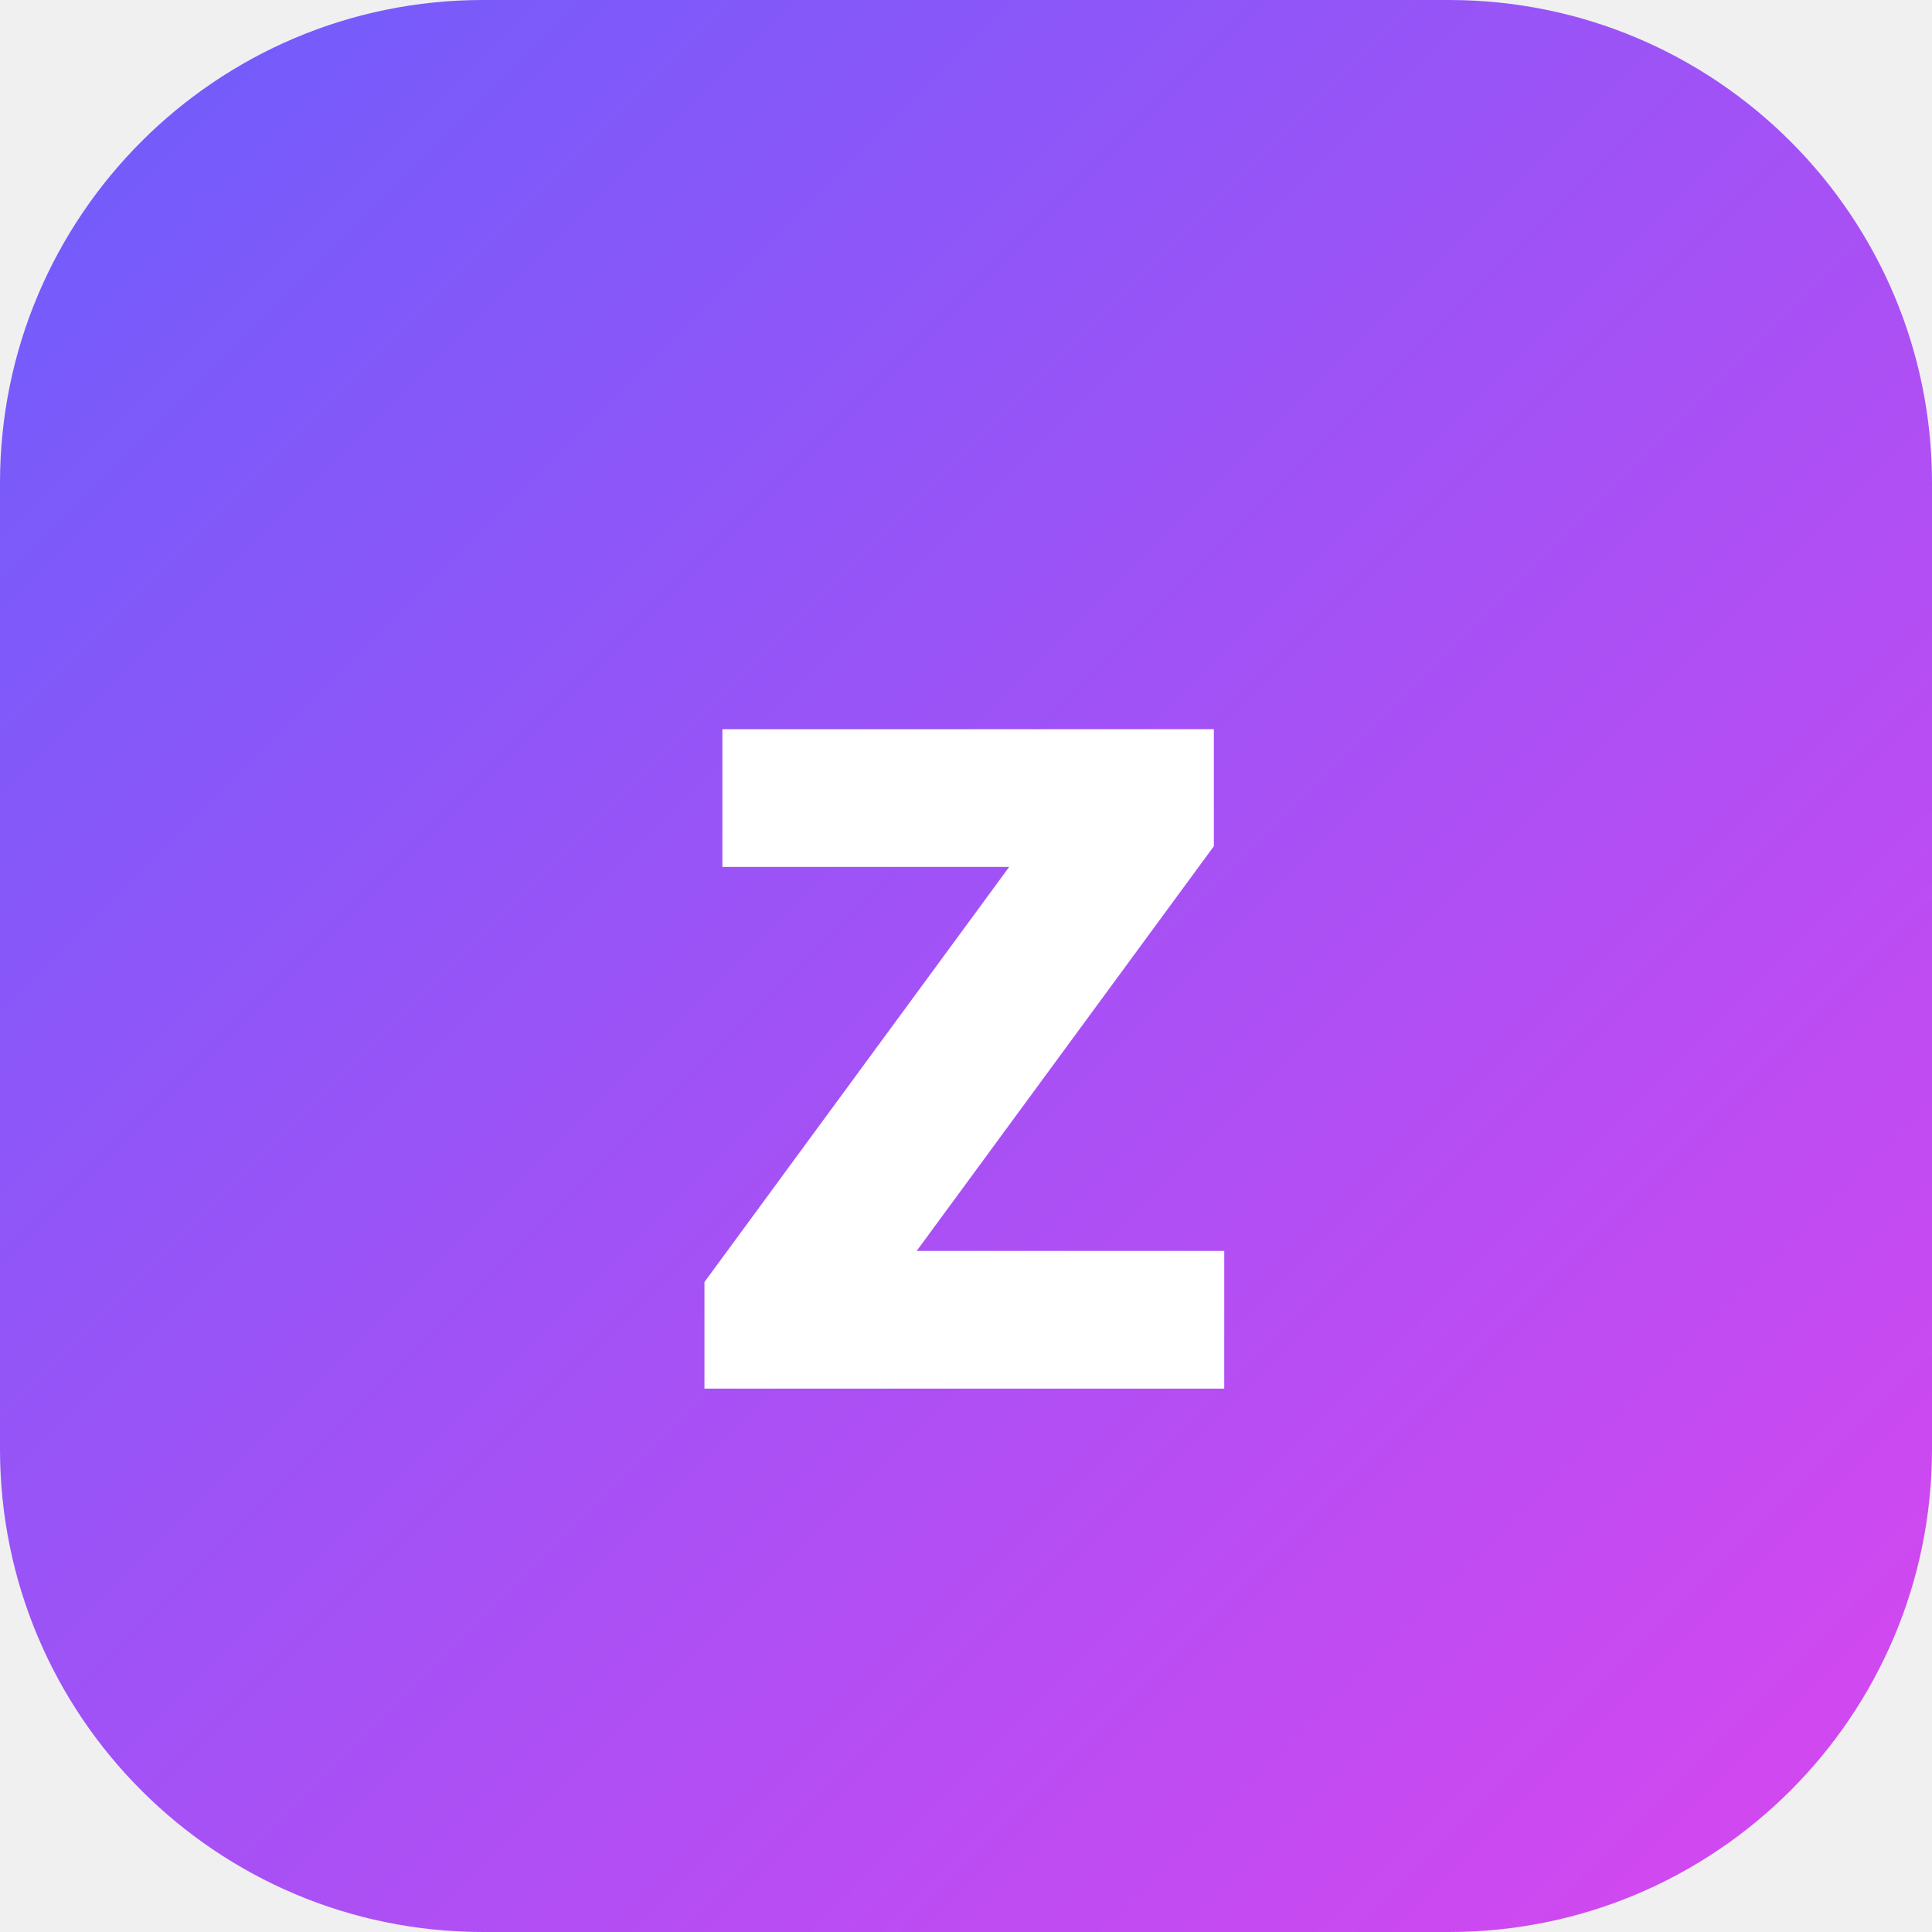
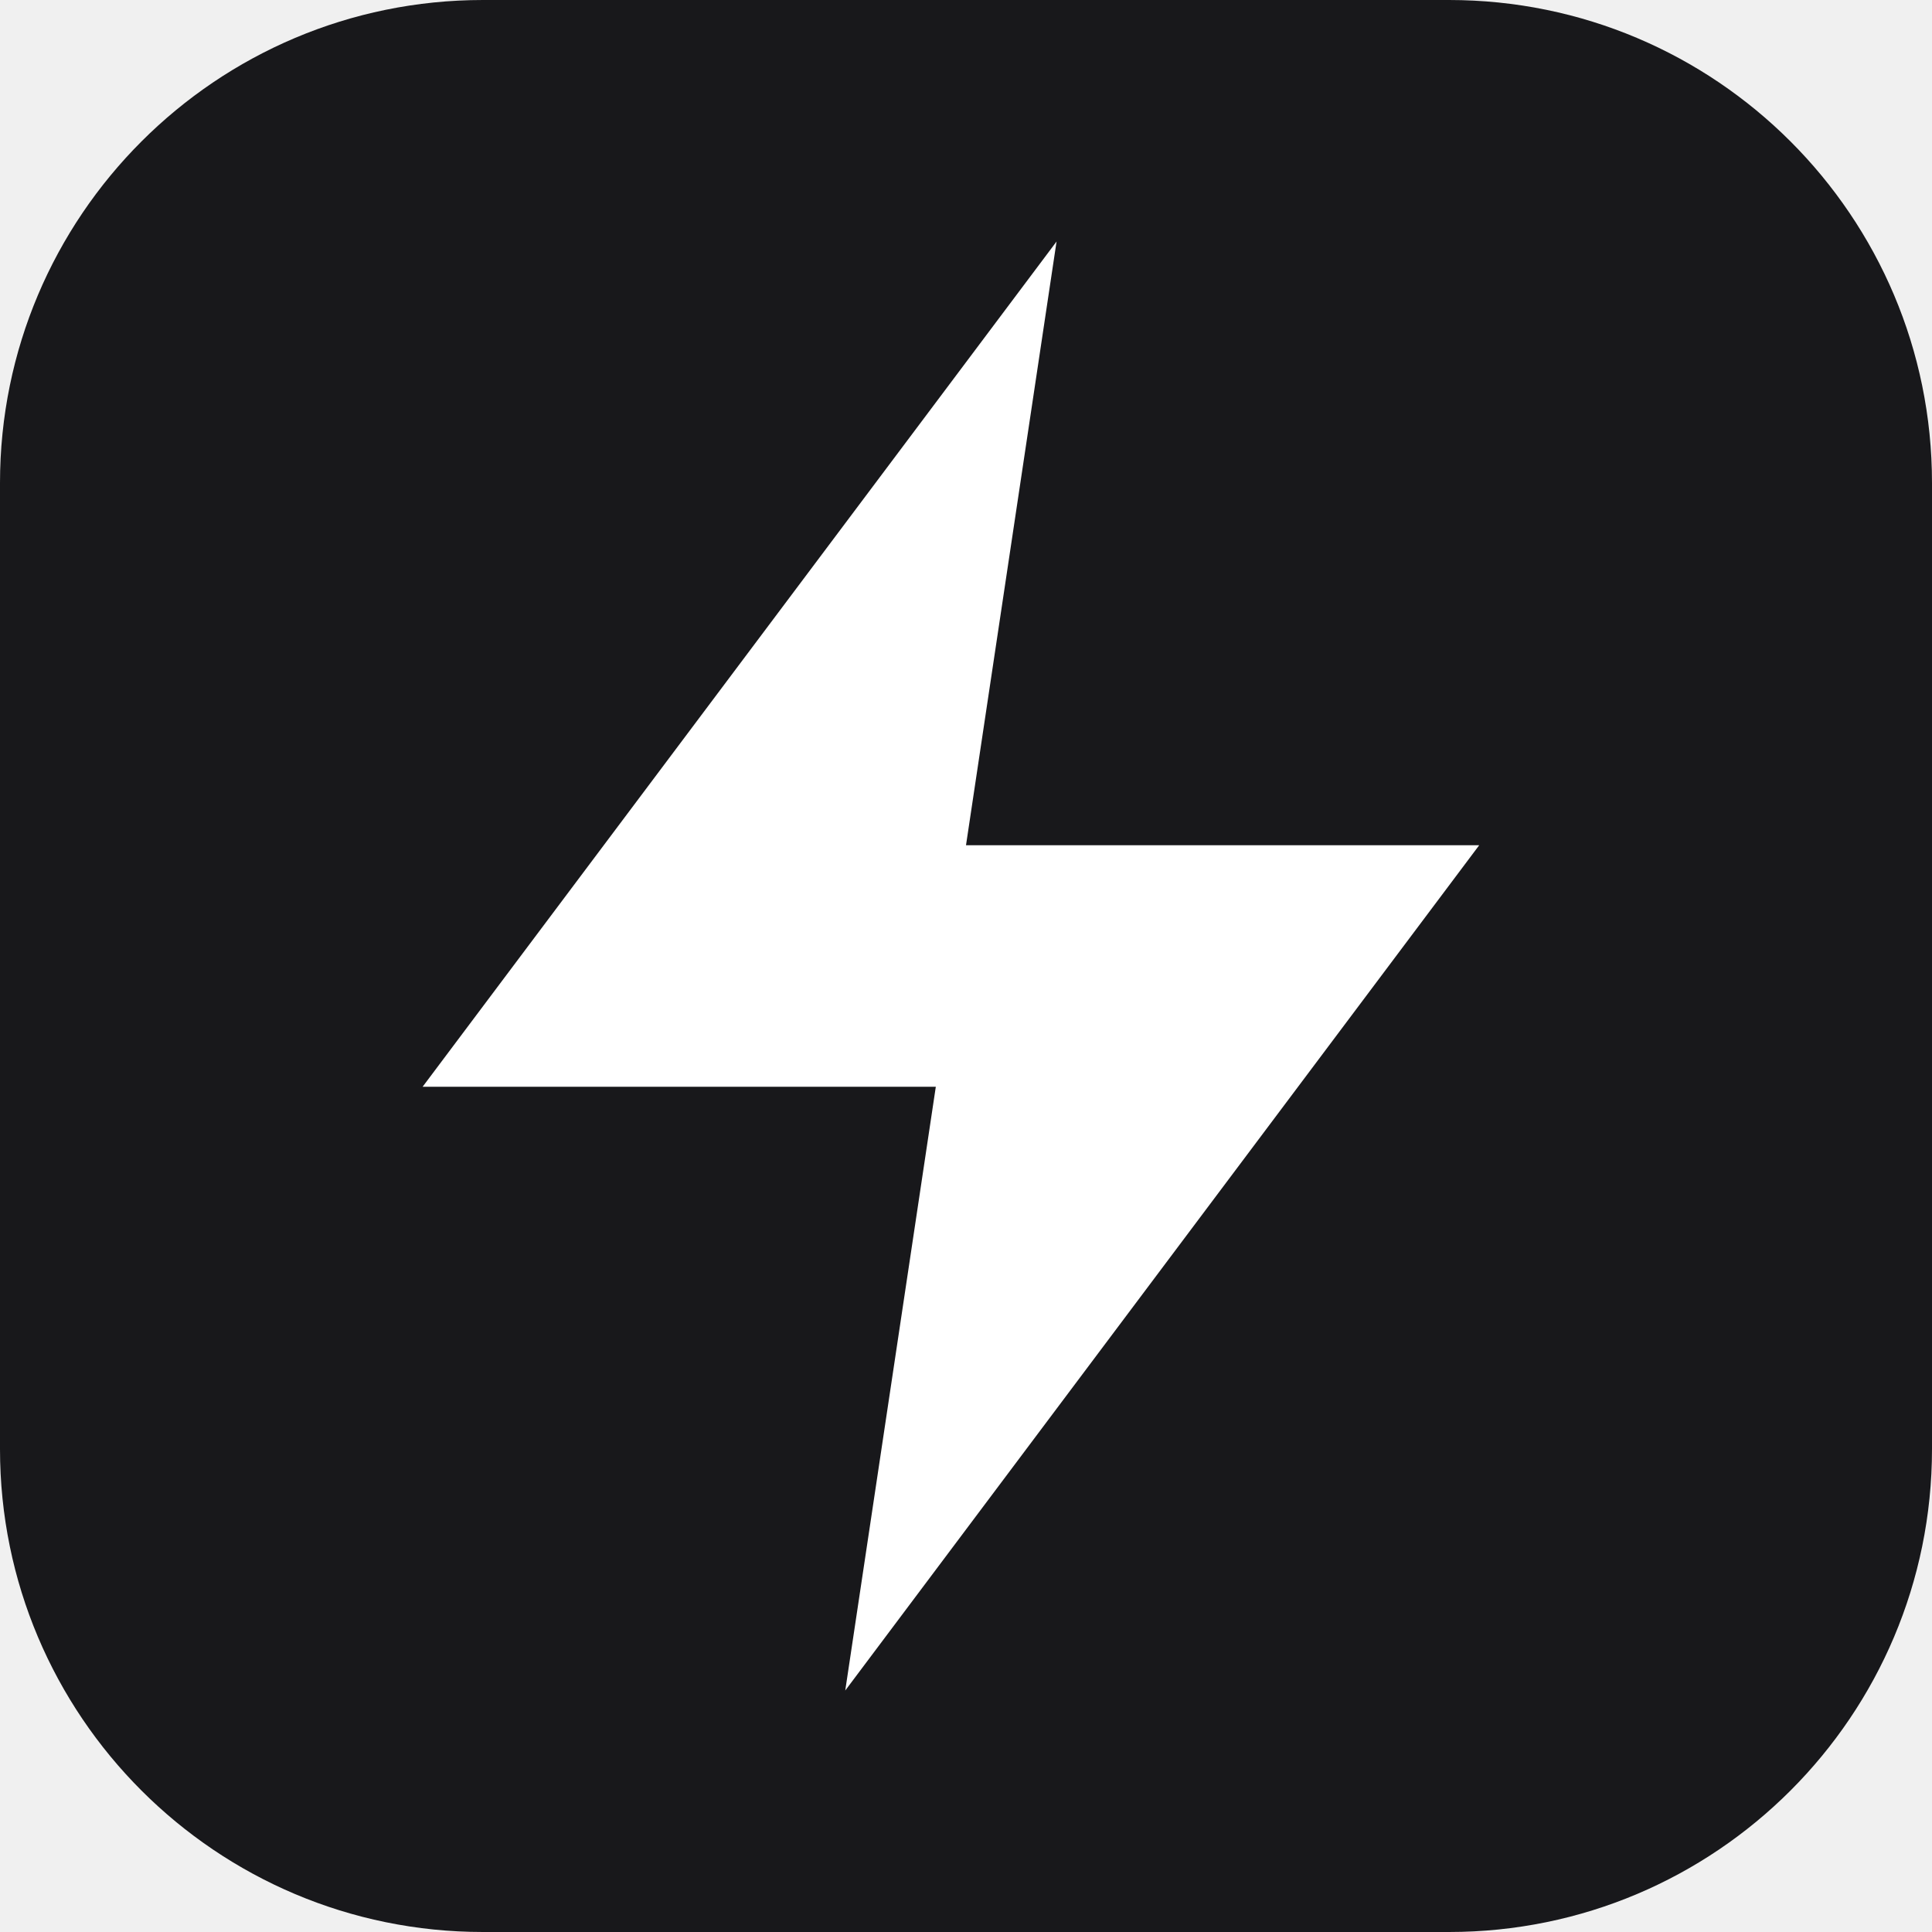
<svg xmlns="http://www.w3.org/2000/svg" viewBox="0 0 32 32">
-   <defs>
-     <linearGradient id="g" x1="0" y1="0" x2="1" y2="1">
-       <stop offset="0" stop-color="#6d5dfc" />
-       <stop offset="1" stop-color="#d946ef" />
-     </linearGradient>
-   </defs>
-   <rect width="32" height="32" rx="8" fill="url(#g)" />
-   <text x="16" y="23" font-family="system-ui,sans-serif" font-size="20" font-weight="800" text-anchor="middle" fill="#fff">z</text>
+   <rect width="32" height="32" rx="8" fill="#18181b" />
+   <path d="M17.5 4 7 18h8.5l-1.5 10L24.5 14H16z" fill="#fff" />
</svg>
